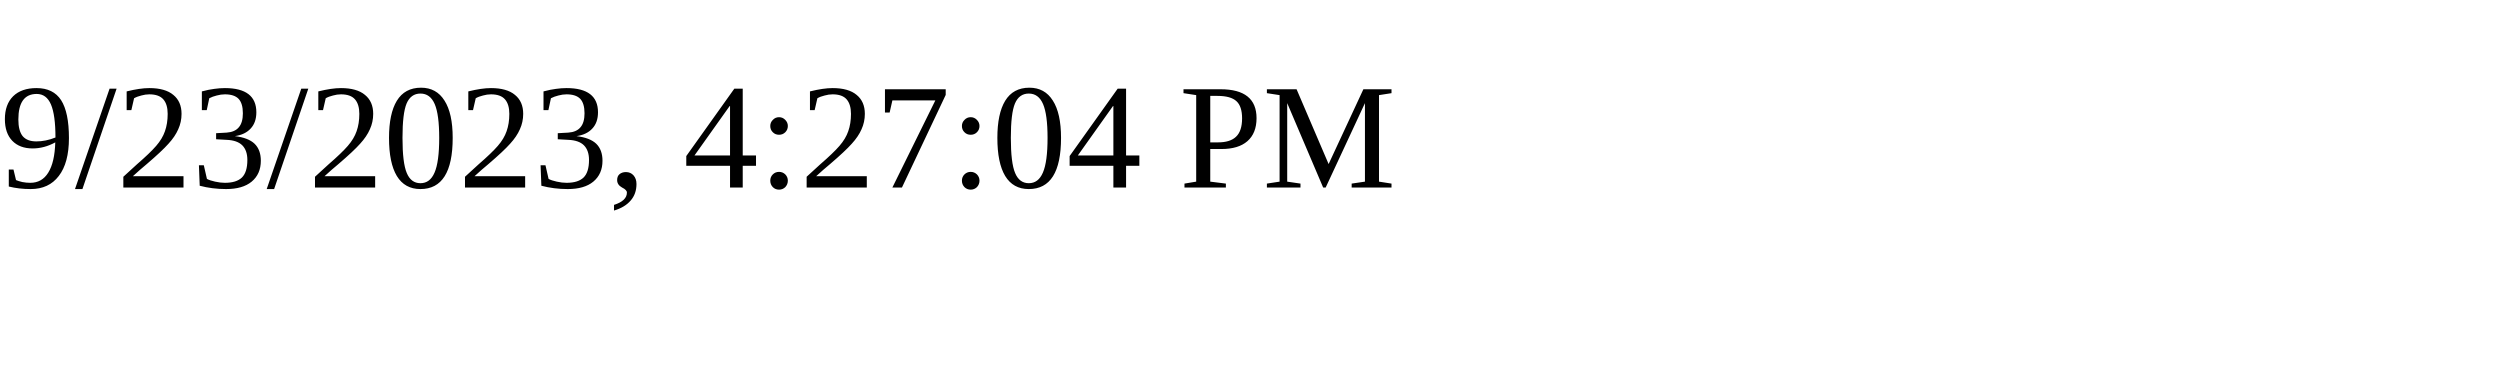
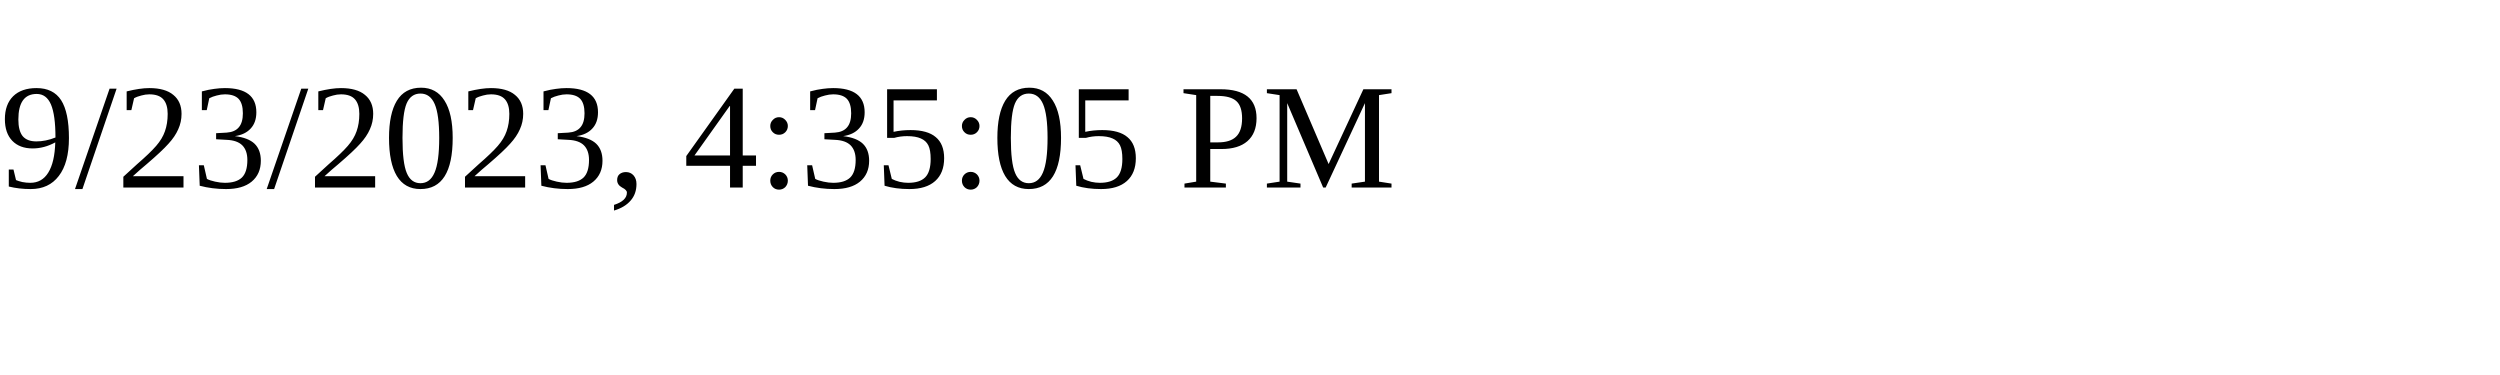
<svg xmlns="http://www.w3.org/2000/svg" height="30" width="200">
-   <text x="0" y="15">9/23/2023, 4:27:04 PM</text>
+   <text x="0" y="15">9/23/2023, 4:35:05 PM</text>
</svg>
